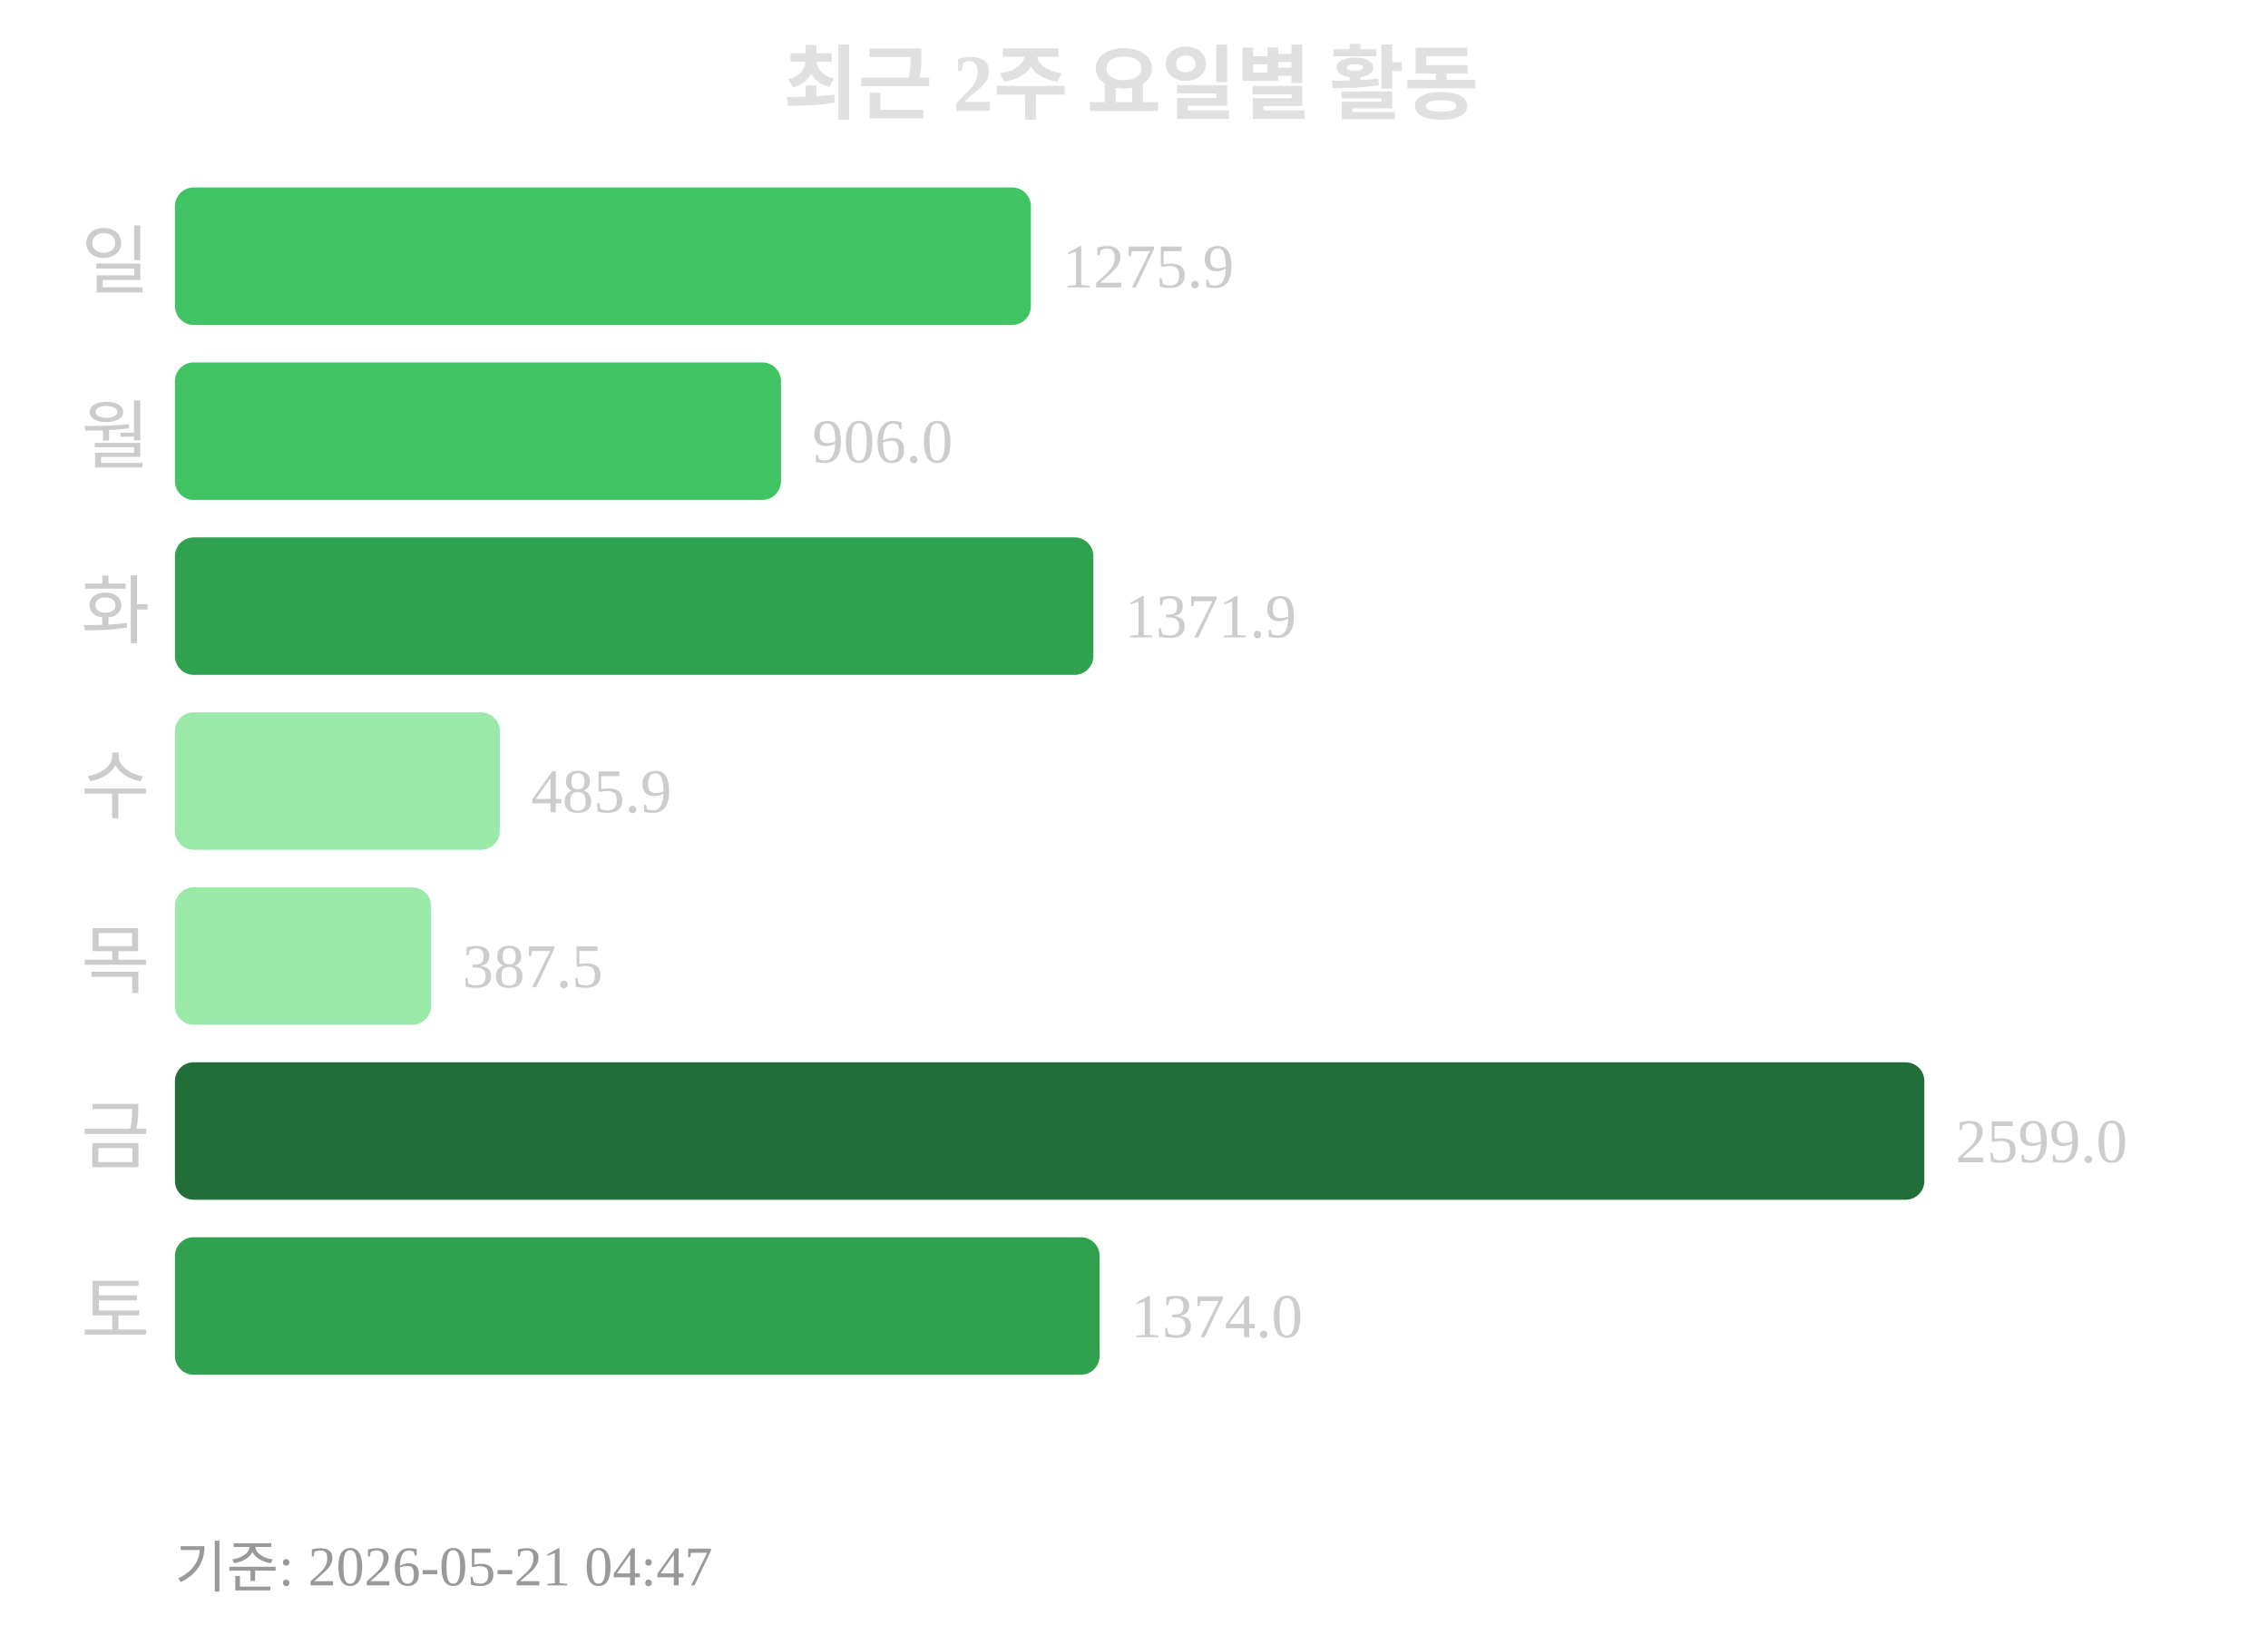
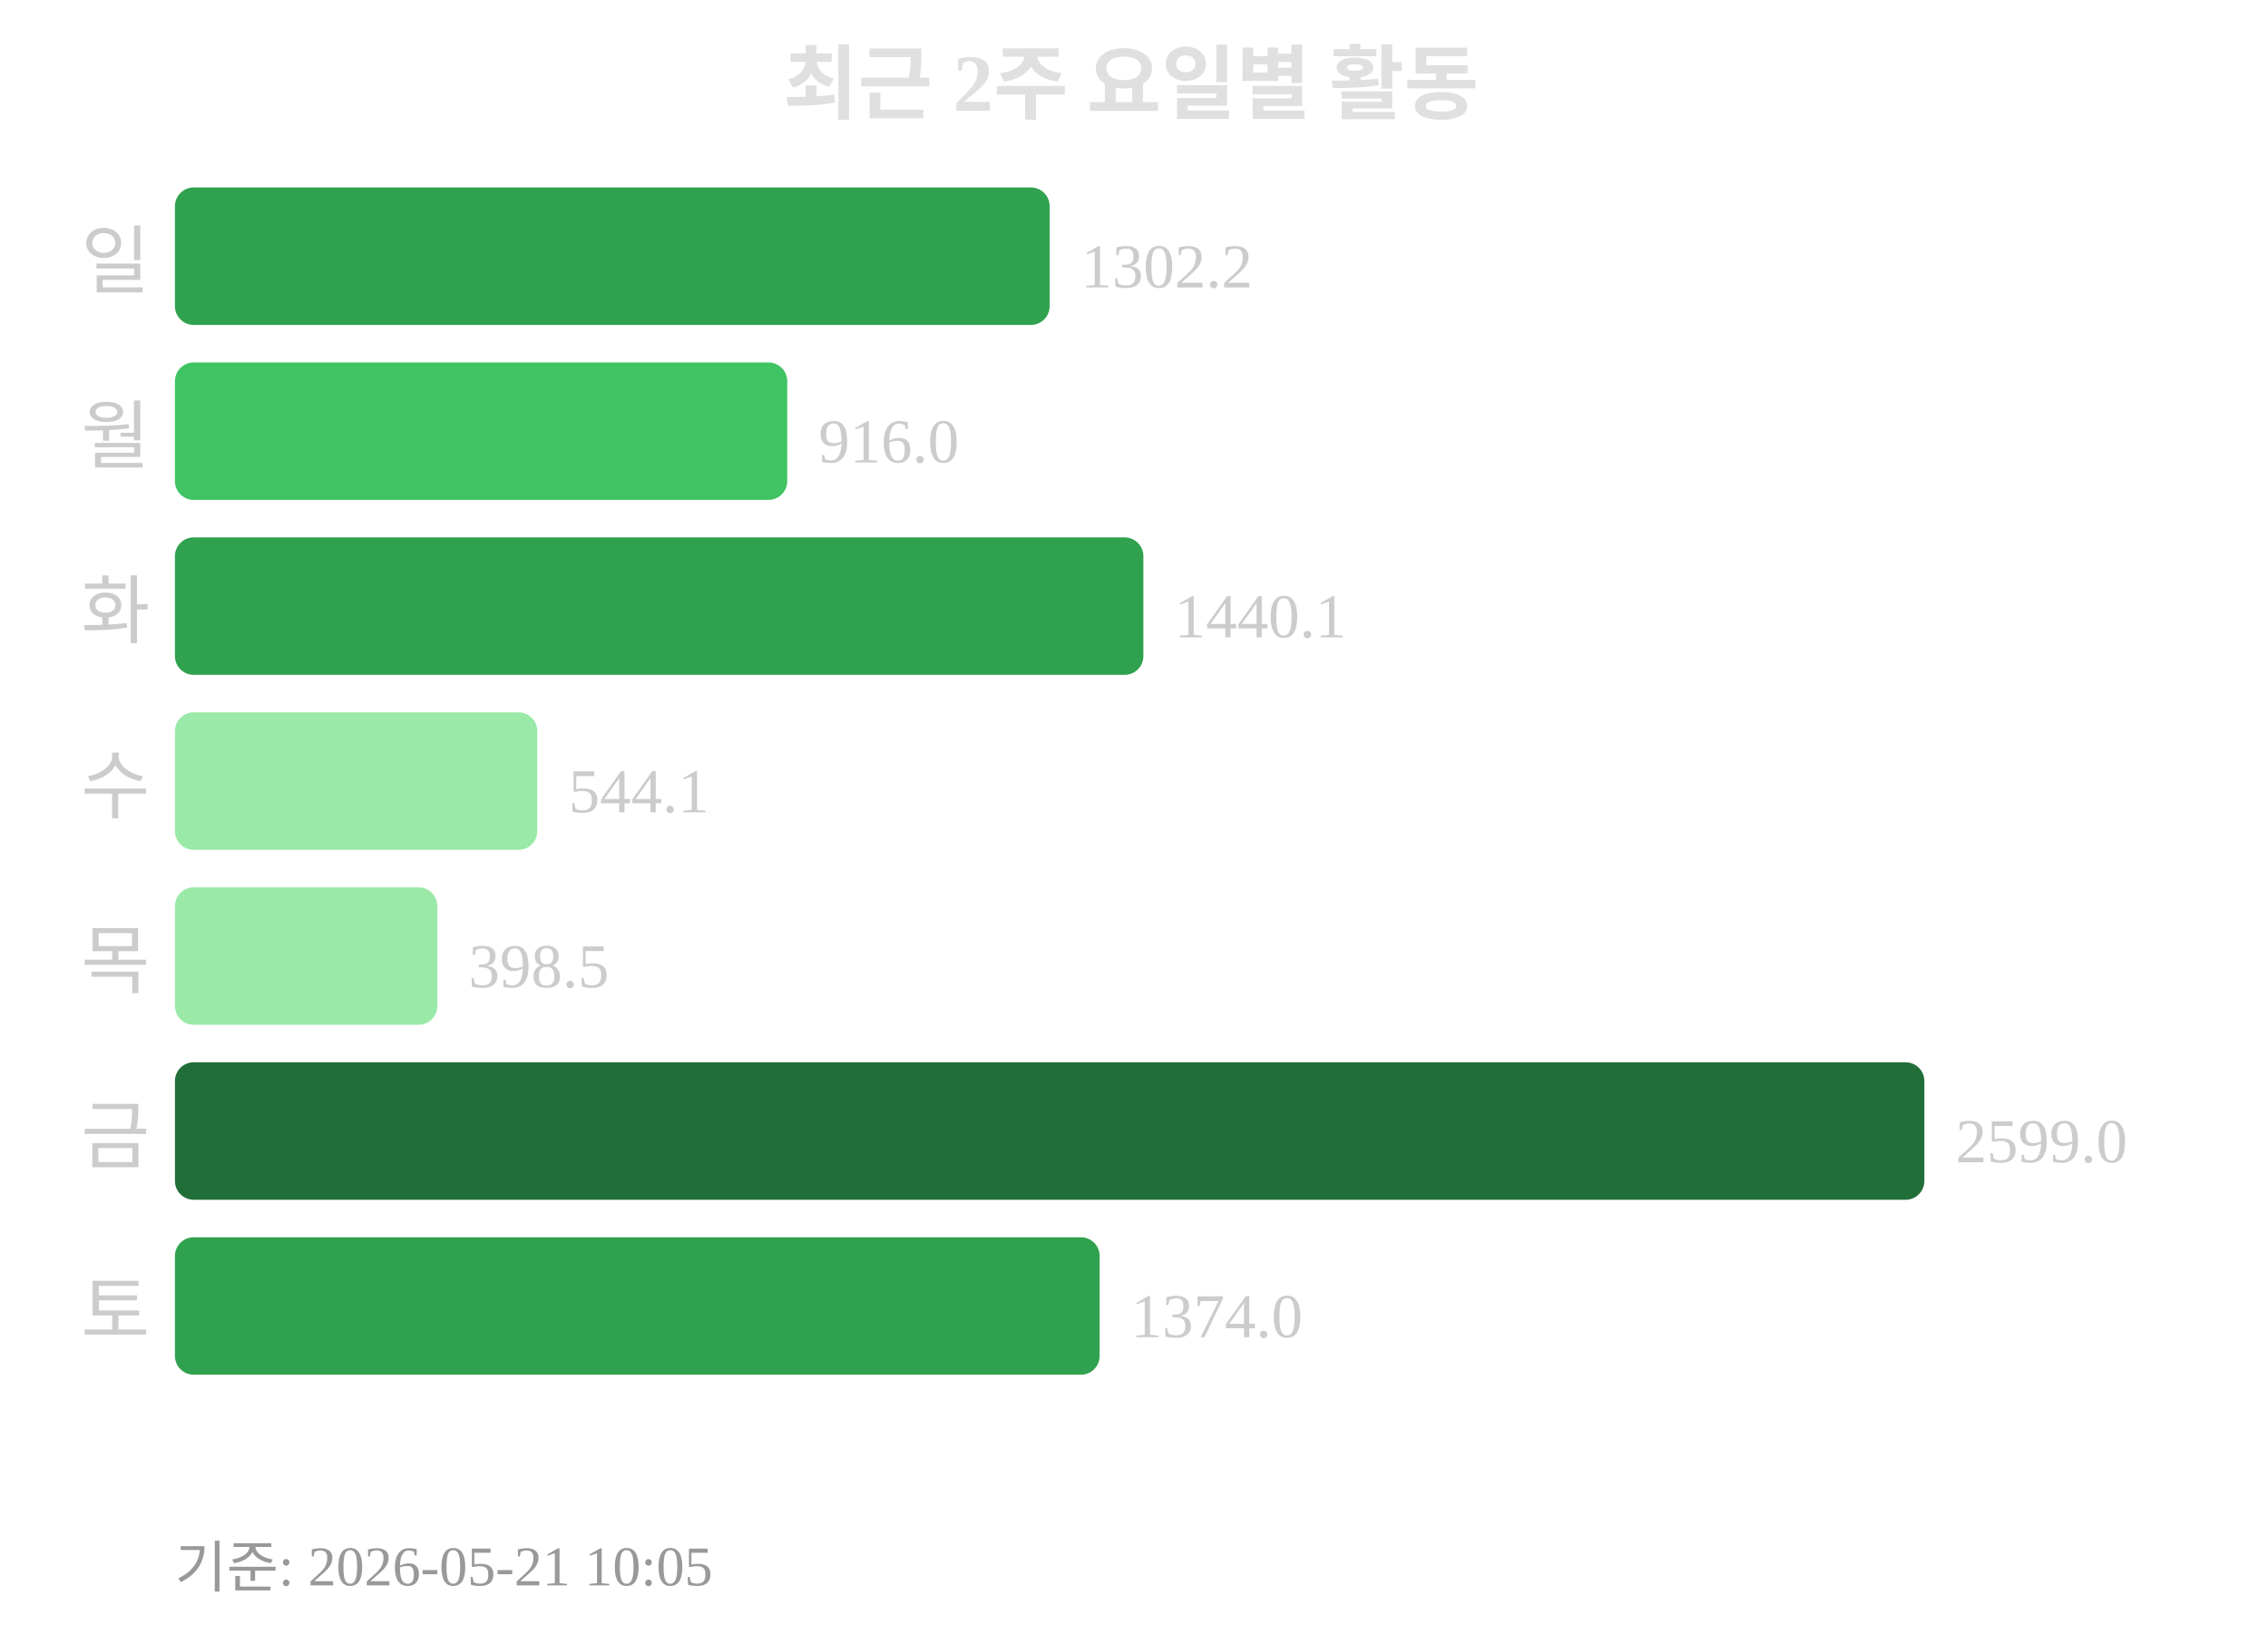
<svg xmlns="http://www.w3.org/2000/svg" width="363" height="260">
  <text x="181" y="18" text-anchor="middle" font-size="13" font-weight="bold" fill="#e0e0e0">최근 2주 요일별 활동</text>
  <text x="24" y="46" text-anchor="end" font-size="12" fill="#cccccc">일</text>
-   <rect x="28" y="30" width="137" height="22" rx="3" fill="#40c463" />
-   <text x="170" y="46" font-size="10" fill="#cccccc">1275.9</text>
+   <rect x="28" y="30" width="140" height="22" rx="3" fill="#30a14e" />
+   <text x="173" y="46" font-size="10" fill="#cccccc">1302.2</text>
  <text x="24" y="74" text-anchor="end" font-size="12" fill="#cccccc">월</text>
-   <rect x="28" y="58" width="97" height="22" rx="3" fill="#40c463" />
-   <text x="130" y="74" font-size="10" fill="#cccccc">906.0</text>
+   <rect x="28" y="58" width="98" height="22" rx="3" fill="#40c463" />
+   <text x="131" y="74" font-size="10" fill="#cccccc">916.0</text>
  <text x="24" y="102" text-anchor="end" font-size="12" fill="#cccccc">화</text>
-   <rect x="28" y="86" width="147" height="22" rx="3" fill="#30a14e" />
-   <text x="180" y="102" font-size="10" fill="#cccccc">1371.9</text>
+   <rect x="28" y="86" width="155" height="22" rx="3" fill="#30a14e" />
+   <text x="188" y="102" font-size="10" fill="#cccccc">1440.1</text>
  <text x="24" y="130" text-anchor="end" font-size="12" fill="#cccccc">수</text>
-   <rect x="28" y="114" width="52" height="22" rx="3" fill="#9be9a8" />
-   <text x="85" y="130" font-size="10" fill="#cccccc">485.9</text>
+   <rect x="28" y="114" width="58" height="22" rx="3" fill="#9be9a8" />
+   <text x="91" y="130" font-size="10" fill="#cccccc">544.1</text>
  <text x="24" y="158" text-anchor="end" font-size="12" fill="#cccccc">목</text>
-   <rect x="28" y="142" width="41" height="22" rx="3" fill="#9be9a8" />
-   <text x="74" y="158" font-size="10" fill="#cccccc">387.5</text>
+   <rect x="28" y="142" width="42" height="22" rx="3" fill="#9be9a8" />
+   <text x="75" y="158" font-size="10" fill="#cccccc">398.5</text>
  <text x="24" y="186" text-anchor="end" font-size="12" fill="#cccccc">금</text>
  <rect x="28" y="170" width="280" height="22" rx="3" fill="#216e39" />
  <text x="313" y="186" font-size="10" fill="#cccccc">2599.0</text>
  <text x="24" y="214" text-anchor="end" font-size="12" fill="#cccccc">토</text>
  <rect x="28" y="198" width="148" height="22" rx="3" fill="#30a14e" />
  <text x="181" y="214" font-size="10" fill="#cccccc">1374.0</text>
-   <text x="28" y="254" font-size="9" fill="#999999">기준: 2026-05-21 04:47</text>
+   <text x="28" y="254" font-size="9" fill="#999999">기준: 2026-05-21 10:05</text>
</svg>
